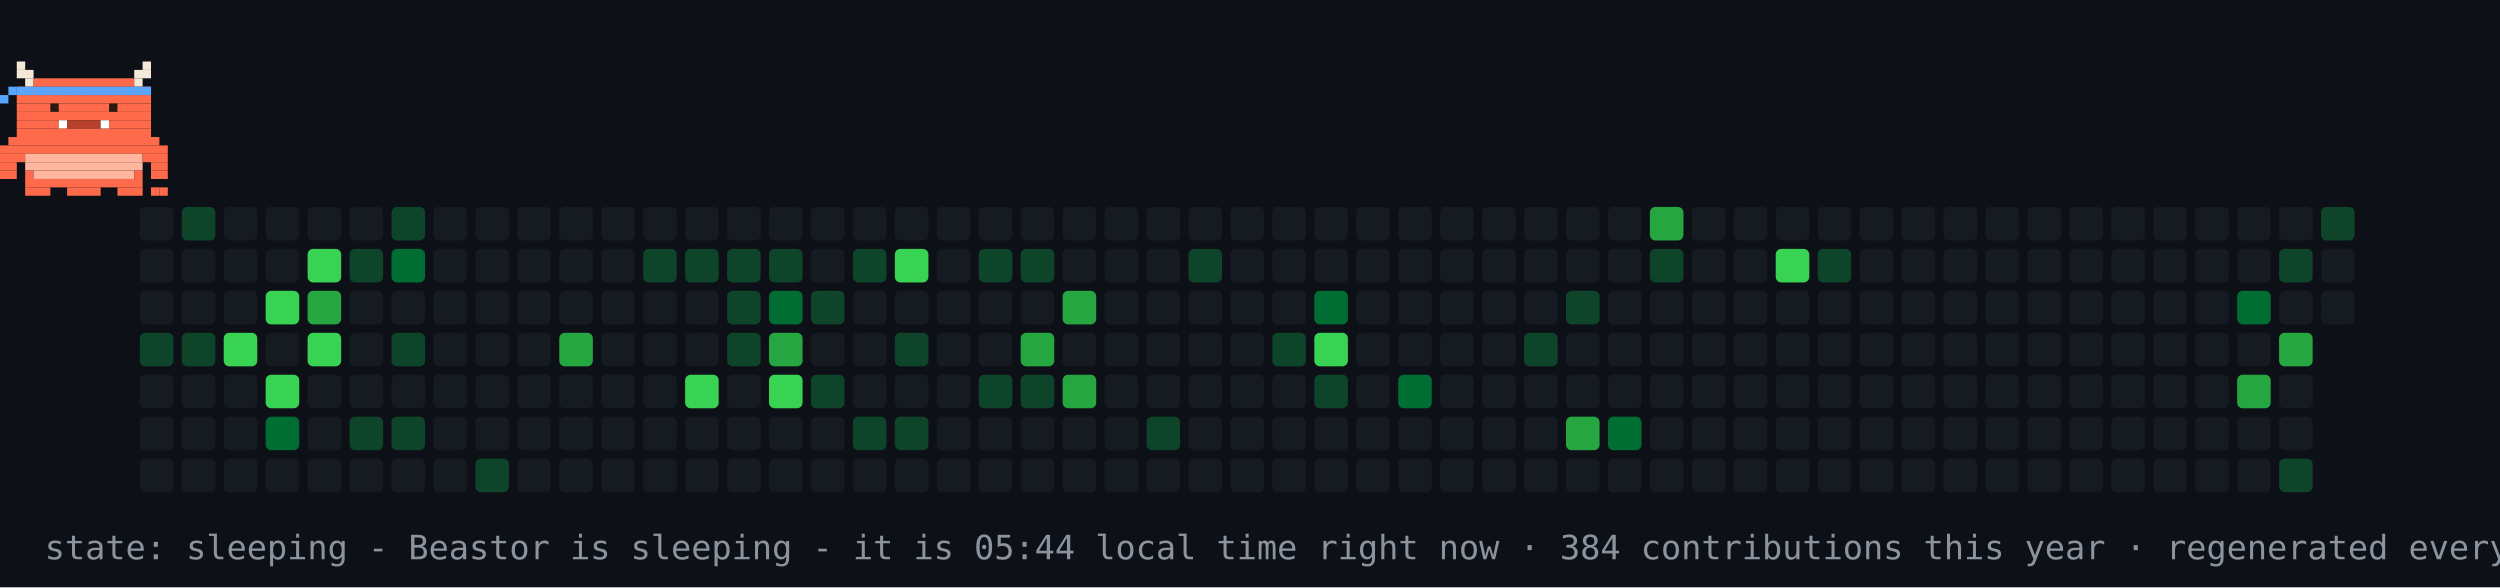
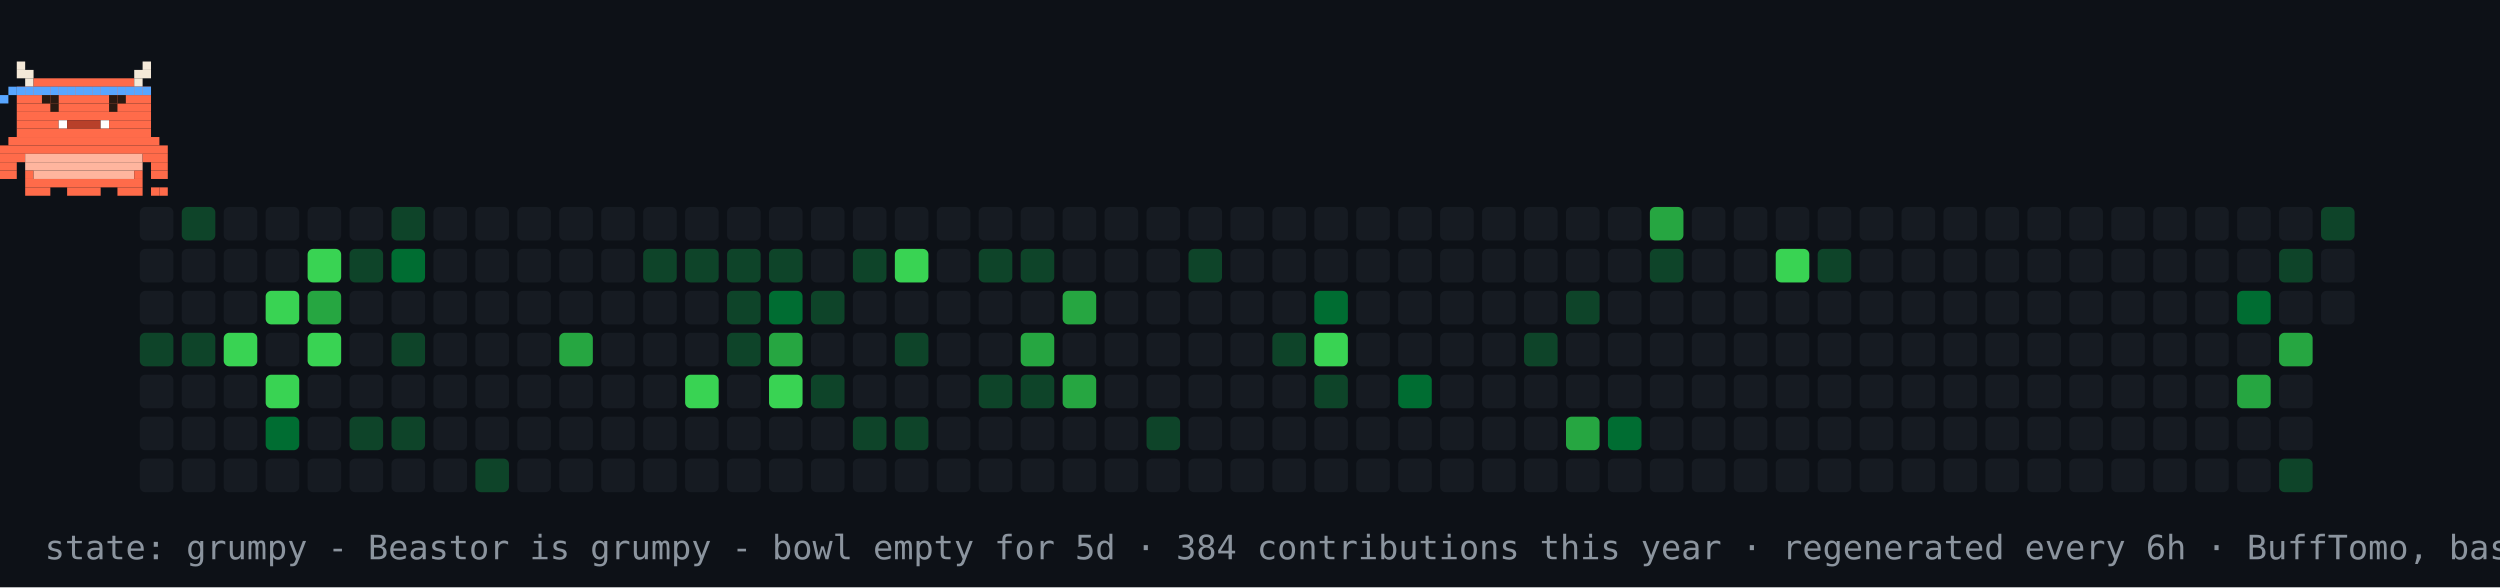
- <svg xmlns="http://www.w3.org/2000/svg" width="894" height="210" viewBox="0 0 894 210" role="img" aria-label="contribution graph Beastor: sleeping">
+ <svg xmlns="http://www.w3.org/2000/svg" width="894" height="210" viewBox="0 0 894 210" role="img" aria-label="contribution graph Beastor: grumpy">
  <rect width="894" height="210" fill="#0d1117" />
  <rect x="50" y="74" width="12" height="12" rx="2" fill="#161b22" />
  <rect x="50" y="89" width="12" height="12" rx="2" fill="#161b22" />
  <rect x="50" y="104" width="12" height="12" rx="2" fill="#161b22" />
  <rect x="50" y="119" width="12" height="12" rx="2" fill="#0e4429" />
  <rect x="50" y="134" width="12" height="12" rx="2" fill="#161b22" />
  <rect x="50" y="149" width="12" height="12" rx="2" fill="#161b22" />
  <rect x="50" y="164" width="12" height="12" rx="2" fill="#161b22" />
  <rect x="65" y="74" width="12" height="12" rx="2" fill="#0e4429" />
  <rect x="65" y="89" width="12" height="12" rx="2" fill="#161b22" />
  <rect x="65" y="104" width="12" height="12" rx="2" fill="#161b22" />
  <rect x="65" y="119" width="12" height="12" rx="2" fill="#0e4429" />
  <rect x="65" y="134" width="12" height="12" rx="2" fill="#161b22" />
  <rect x="65" y="149" width="12" height="12" rx="2" fill="#161b22" />
  <rect x="65" y="164" width="12" height="12" rx="2" fill="#161b22" />
  <rect x="80" y="74" width="12" height="12" rx="2" fill="#161b22" />
  <rect x="80" y="89" width="12" height="12" rx="2" fill="#161b22" />
  <rect x="80" y="104" width="12" height="12" rx="2" fill="#161b22" />
  <rect x="80" y="119" width="12" height="12" rx="2" fill="#39d353" />
  <rect x="80" y="134" width="12" height="12" rx="2" fill="#161b22" />
  <rect x="80" y="149" width="12" height="12" rx="2" fill="#161b22" />
  <rect x="80" y="164" width="12" height="12" rx="2" fill="#161b22" />
  <rect x="95" y="74" width="12" height="12" rx="2" fill="#161b22" />
  <rect x="95" y="89" width="12" height="12" rx="2" fill="#161b22" />
  <rect x="95" y="104" width="12" height="12" rx="2" fill="#39d353" />
  <rect x="95" y="119" width="12" height="12" rx="2" fill="#161b22" />
  <rect x="95" y="134" width="12" height="12" rx="2" fill="#39d353" />
  <rect x="95" y="149" width="12" height="12" rx="2" fill="#006d32" />
  <rect x="95" y="164" width="12" height="12" rx="2" fill="#161b22" />
  <rect x="110" y="74" width="12" height="12" rx="2" fill="#161b22" />
  <rect x="110" y="89" width="12" height="12" rx="2" fill="#39d353" />
  <rect x="110" y="104" width="12" height="12" rx="2" fill="#26a641" />
  <rect x="110" y="119" width="12" height="12" rx="2" fill="#39d353" />
  <rect x="110" y="134" width="12" height="12" rx="2" fill="#161b22" />
  <rect x="110" y="149" width="12" height="12" rx="2" fill="#161b22" />
  <rect x="110" y="164" width="12" height="12" rx="2" fill="#161b22" />
  <rect x="125" y="74" width="12" height="12" rx="2" fill="#161b22" />
  <rect x="125" y="89" width="12" height="12" rx="2" fill="#0e4429" />
  <rect x="125" y="104" width="12" height="12" rx="2" fill="#161b22" />
  <rect x="125" y="119" width="12" height="12" rx="2" fill="#161b22" />
  <rect x="125" y="134" width="12" height="12" rx="2" fill="#161b22" />
  <rect x="125" y="149" width="12" height="12" rx="2" fill="#0e4429" />
  <rect x="125" y="164" width="12" height="12" rx="2" fill="#161b22" />
  <rect x="140" y="74" width="12" height="12" rx="2" fill="#0e4429" />
  <rect x="140" y="89" width="12" height="12" rx="2" fill="#006d32" />
  <rect x="140" y="104" width="12" height="12" rx="2" fill="#161b22" />
  <rect x="140" y="119" width="12" height="12" rx="2" fill="#0e4429" />
  <rect x="140" y="134" width="12" height="12" rx="2" fill="#161b22" />
  <rect x="140" y="149" width="12" height="12" rx="2" fill="#0e4429" />
  <rect x="140" y="164" width="12" height="12" rx="2" fill="#161b22" />
  <rect x="155" y="74" width="12" height="12" rx="2" fill="#161b22" />
  <rect x="155" y="89" width="12" height="12" rx="2" fill="#161b22" />
  <rect x="155" y="104" width="12" height="12" rx="2" fill="#161b22" />
  <rect x="155" y="119" width="12" height="12" rx="2" fill="#161b22" />
  <rect x="155" y="134" width="12" height="12" rx="2" fill="#161b22" />
  <rect x="155" y="149" width="12" height="12" rx="2" fill="#161b22" />
  <rect x="155" y="164" width="12" height="12" rx="2" fill="#161b22" />
  <rect x="170" y="74" width="12" height="12" rx="2" fill="#161b22" />
  <rect x="170" y="89" width="12" height="12" rx="2" fill="#161b22" />
  <rect x="170" y="104" width="12" height="12" rx="2" fill="#161b22" />
  <rect x="170" y="119" width="12" height="12" rx="2" fill="#161b22" />
  <rect x="170" y="134" width="12" height="12" rx="2" fill="#161b22" />
  <rect x="170" y="149" width="12" height="12" rx="2" fill="#161b22" />
  <rect x="170" y="164" width="12" height="12" rx="2" fill="#0e4429" />
  <rect x="185" y="74" width="12" height="12" rx="2" fill="#161b22" />
  <rect x="185" y="89" width="12" height="12" rx="2" fill="#161b22" />
  <rect x="185" y="104" width="12" height="12" rx="2" fill="#161b22" />
  <rect x="185" y="119" width="12" height="12" rx="2" fill="#161b22" />
  <rect x="185" y="134" width="12" height="12" rx="2" fill="#161b22" />
  <rect x="185" y="149" width="12" height="12" rx="2" fill="#161b22" />
  <rect x="185" y="164" width="12" height="12" rx="2" fill="#161b22" />
  <rect x="200" y="74" width="12" height="12" rx="2" fill="#161b22" />
  <rect x="200" y="89" width="12" height="12" rx="2" fill="#161b22" />
  <rect x="200" y="104" width="12" height="12" rx="2" fill="#161b22" />
  <rect x="200" y="119" width="12" height="12" rx="2" fill="#26a641" />
  <rect x="200" y="134" width="12" height="12" rx="2" fill="#161b22" />
  <rect x="200" y="149" width="12" height="12" rx="2" fill="#161b22" />
  <rect x="200" y="164" width="12" height="12" rx="2" fill="#161b22" />
  <rect x="215" y="74" width="12" height="12" rx="2" fill="#161b22" />
  <rect x="215" y="89" width="12" height="12" rx="2" fill="#161b22" />
  <rect x="215" y="104" width="12" height="12" rx="2" fill="#161b22" />
  <rect x="215" y="119" width="12" height="12" rx="2" fill="#161b22" />
  <rect x="215" y="134" width="12" height="12" rx="2" fill="#161b22" />
  <rect x="215" y="149" width="12" height="12" rx="2" fill="#161b22" />
  <rect x="215" y="164" width="12" height="12" rx="2" fill="#161b22" />
  <rect x="230" y="74" width="12" height="12" rx="2" fill="#161b22" />
  <rect x="230" y="89" width="12" height="12" rx="2" fill="#0e4429" />
  <rect x="230" y="104" width="12" height="12" rx="2" fill="#161b22" />
  <rect x="230" y="119" width="12" height="12" rx="2" fill="#161b22" />
  <rect x="230" y="134" width="12" height="12" rx="2" fill="#161b22" />
  <rect x="230" y="149" width="12" height="12" rx="2" fill="#161b22" />
  <rect x="230" y="164" width="12" height="12" rx="2" fill="#161b22" />
  <rect x="245" y="74" width="12" height="12" rx="2" fill="#161b22" />
  <rect x="245" y="89" width="12" height="12" rx="2" fill="#0e4429" />
  <rect x="245" y="104" width="12" height="12" rx="2" fill="#161b22" />
  <rect x="245" y="119" width="12" height="12" rx="2" fill="#161b22" />
  <rect x="245" y="134" width="12" height="12" rx="2" fill="#39d353" />
  <rect x="245" y="149" width="12" height="12" rx="2" fill="#161b22" />
  <rect x="245" y="164" width="12" height="12" rx="2" fill="#161b22" />
  <rect x="260" y="74" width="12" height="12" rx="2" fill="#161b22" />
  <rect x="260" y="89" width="12" height="12" rx="2" fill="#0e4429" />
  <rect x="260" y="104" width="12" height="12" rx="2" fill="#0e4429" />
  <rect x="260" y="119" width="12" height="12" rx="2" fill="#0e4429" />
  <rect x="260" y="134" width="12" height="12" rx="2" fill="#161b22" />
  <rect x="260" y="149" width="12" height="12" rx="2" fill="#161b22" />
  <rect x="260" y="164" width="12" height="12" rx="2" fill="#161b22" />
  <rect x="275" y="74" width="12" height="12" rx="2" fill="#161b22" />
  <rect x="275" y="89" width="12" height="12" rx="2" fill="#0e4429" />
  <rect x="275" y="104" width="12" height="12" rx="2" fill="#006d32" />
  <rect x="275" y="119" width="12" height="12" rx="2" fill="#26a641" />
  <rect x="275" y="134" width="12" height="12" rx="2" fill="#39d353" />
  <rect x="275" y="149" width="12" height="12" rx="2" fill="#161b22" />
  <rect x="275" y="164" width="12" height="12" rx="2" fill="#161b22" />
  <rect x="290" y="74" width="12" height="12" rx="2" fill="#161b22" />
  <rect x="290" y="89" width="12" height="12" rx="2" fill="#161b22" />
  <rect x="290" y="104" width="12" height="12" rx="2" fill="#0e4429" />
  <rect x="290" y="119" width="12" height="12" rx="2" fill="#161b22" />
  <rect x="290" y="134" width="12" height="12" rx="2" fill="#0e4429" />
  <rect x="290" y="149" width="12" height="12" rx="2" fill="#161b22" />
  <rect x="290" y="164" width="12" height="12" rx="2" fill="#161b22" />
  <rect x="305" y="74" width="12" height="12" rx="2" fill="#161b22" />
  <rect x="305" y="89" width="12" height="12" rx="2" fill="#0e4429" />
  <rect x="305" y="104" width="12" height="12" rx="2" fill="#161b22" />
  <rect x="305" y="119" width="12" height="12" rx="2" fill="#161b22" />
  <rect x="305" y="134" width="12" height="12" rx="2" fill="#161b22" />
  <rect x="305" y="149" width="12" height="12" rx="2" fill="#0e4429" />
  <rect x="305" y="164" width="12" height="12" rx="2" fill="#161b22" />
  <rect x="320" y="74" width="12" height="12" rx="2" fill="#161b22" />
  <rect x="320" y="89" width="12" height="12" rx="2" fill="#39d353" />
  <rect x="320" y="104" width="12" height="12" rx="2" fill="#161b22" />
  <rect x="320" y="119" width="12" height="12" rx="2" fill="#0e4429" />
  <rect x="320" y="134" width="12" height="12" rx="2" fill="#161b22" />
  <rect x="320" y="149" width="12" height="12" rx="2" fill="#0e4429" />
  <rect x="320" y="164" width="12" height="12" rx="2" fill="#161b22" />
  <rect x="335" y="74" width="12" height="12" rx="2" fill="#161b22" />
  <rect x="335" y="89" width="12" height="12" rx="2" fill="#161b22" />
  <rect x="335" y="104" width="12" height="12" rx="2" fill="#161b22" />
  <rect x="335" y="119" width="12" height="12" rx="2" fill="#161b22" />
  <rect x="335" y="134" width="12" height="12" rx="2" fill="#161b22" />
  <rect x="335" y="149" width="12" height="12" rx="2" fill="#161b22" />
  <rect x="335" y="164" width="12" height="12" rx="2" fill="#161b22" />
  <rect x="350" y="74" width="12" height="12" rx="2" fill="#161b22" />
  <rect x="350" y="89" width="12" height="12" rx="2" fill="#0e4429" />
  <rect x="350" y="104" width="12" height="12" rx="2" fill="#161b22" />
  <rect x="350" y="119" width="12" height="12" rx="2" fill="#161b22" />
  <rect x="350" y="134" width="12" height="12" rx="2" fill="#0e4429" />
  <rect x="350" y="149" width="12" height="12" rx="2" fill="#161b22" />
  <rect x="350" y="164" width="12" height="12" rx="2" fill="#161b22" />
  <rect x="365" y="74" width="12" height="12" rx="2" fill="#161b22" />
  <rect x="365" y="89" width="12" height="12" rx="2" fill="#0e4429" />
  <rect x="365" y="104" width="12" height="12" rx="2" fill="#161b22" />
  <rect x="365" y="119" width="12" height="12" rx="2" fill="#26a641" />
  <rect x="365" y="134" width="12" height="12" rx="2" fill="#0e4429" />
  <rect x="365" y="149" width="12" height="12" rx="2" fill="#161b22" />
  <rect x="365" y="164" width="12" height="12" rx="2" fill="#161b22" />
  <rect x="380" y="74" width="12" height="12" rx="2" fill="#161b22" />
  <rect x="380" y="89" width="12" height="12" rx="2" fill="#161b22" />
  <rect x="380" y="104" width="12" height="12" rx="2" fill="#26a641" />
  <rect x="380" y="119" width="12" height="12" rx="2" fill="#161b22" />
  <rect x="380" y="134" width="12" height="12" rx="2" fill="#26a641" />
  <rect x="380" y="149" width="12" height="12" rx="2" fill="#161b22" />
  <rect x="380" y="164" width="12" height="12" rx="2" fill="#161b22" />
  <rect x="395" y="74" width="12" height="12" rx="2" fill="#161b22" />
  <rect x="395" y="89" width="12" height="12" rx="2" fill="#161b22" />
  <rect x="395" y="104" width="12" height="12" rx="2" fill="#161b22" />
  <rect x="395" y="119" width="12" height="12" rx="2" fill="#161b22" />
  <rect x="395" y="134" width="12" height="12" rx="2" fill="#161b22" />
  <rect x="395" y="149" width="12" height="12" rx="2" fill="#161b22" />
  <rect x="395" y="164" width="12" height="12" rx="2" fill="#161b22" />
  <rect x="410" y="74" width="12" height="12" rx="2" fill="#161b22" />
  <rect x="410" y="89" width="12" height="12" rx="2" fill="#161b22" />
  <rect x="410" y="104" width="12" height="12" rx="2" fill="#161b22" />
  <rect x="410" y="119" width="12" height="12" rx="2" fill="#161b22" />
  <rect x="410" y="134" width="12" height="12" rx="2" fill="#161b22" />
  <rect x="410" y="149" width="12" height="12" rx="2" fill="#0e4429" />
  <rect x="410" y="164" width="12" height="12" rx="2" fill="#161b22" />
  <rect x="425" y="74" width="12" height="12" rx="2" fill="#161b22" />
  <rect x="425" y="89" width="12" height="12" rx="2" fill="#0e4429" />
  <rect x="425" y="104" width="12" height="12" rx="2" fill="#161b22" />
  <rect x="425" y="119" width="12" height="12" rx="2" fill="#161b22" />
  <rect x="425" y="134" width="12" height="12" rx="2" fill="#161b22" />
  <rect x="425" y="149" width="12" height="12" rx="2" fill="#161b22" />
  <rect x="425" y="164" width="12" height="12" rx="2" fill="#161b22" />
  <rect x="440" y="74" width="12" height="12" rx="2" fill="#161b22" />
  <rect x="440" y="89" width="12" height="12" rx="2" fill="#161b22" />
  <rect x="440" y="104" width="12" height="12" rx="2" fill="#161b22" />
  <rect x="440" y="119" width="12" height="12" rx="2" fill="#161b22" />
  <rect x="440" y="134" width="12" height="12" rx="2" fill="#161b22" />
  <rect x="440" y="149" width="12" height="12" rx="2" fill="#161b22" />
  <rect x="440" y="164" width="12" height="12" rx="2" fill="#161b22" />
  <rect x="455" y="74" width="12" height="12" rx="2" fill="#161b22" />
  <rect x="455" y="89" width="12" height="12" rx="2" fill="#161b22" />
  <rect x="455" y="104" width="12" height="12" rx="2" fill="#161b22" />
  <rect x="455" y="119" width="12" height="12" rx="2" fill="#0e4429" />
  <rect x="455" y="134" width="12" height="12" rx="2" fill="#161b22" />
  <rect x="455" y="149" width="12" height="12" rx="2" fill="#161b22" />
  <rect x="455" y="164" width="12" height="12" rx="2" fill="#161b22" />
  <rect x="470" y="74" width="12" height="12" rx="2" fill="#161b22" />
  <rect x="470" y="89" width="12" height="12" rx="2" fill="#161b22" />
  <rect x="470" y="104" width="12" height="12" rx="2" fill="#006d32" />
  <rect x="470" y="119" width="12" height="12" rx="2" fill="#39d353" />
  <rect x="470" y="134" width="12" height="12" rx="2" fill="#0e4429" />
  <rect x="470" y="149" width="12" height="12" rx="2" fill="#161b22" />
  <rect x="470" y="164" width="12" height="12" rx="2" fill="#161b22" />
  <rect x="485" y="74" width="12" height="12" rx="2" fill="#161b22" />
  <rect x="485" y="89" width="12" height="12" rx="2" fill="#161b22" />
  <rect x="485" y="104" width="12" height="12" rx="2" fill="#161b22" />
  <rect x="485" y="119" width="12" height="12" rx="2" fill="#161b22" />
  <rect x="485" y="134" width="12" height="12" rx="2" fill="#161b22" />
  <rect x="485" y="149" width="12" height="12" rx="2" fill="#161b22" />
  <rect x="485" y="164" width="12" height="12" rx="2" fill="#161b22" />
  <rect x="500" y="74" width="12" height="12" rx="2" fill="#161b22" />
  <rect x="500" y="89" width="12" height="12" rx="2" fill="#161b22" />
  <rect x="500" y="104" width="12" height="12" rx="2" fill="#161b22" />
  <rect x="500" y="119" width="12" height="12" rx="2" fill="#161b22" />
  <rect x="500" y="134" width="12" height="12" rx="2" fill="#006d32" />
  <rect x="500" y="149" width="12" height="12" rx="2" fill="#161b22" />
  <rect x="500" y="164" width="12" height="12" rx="2" fill="#161b22" />
  <rect x="515" y="74" width="12" height="12" rx="2" fill="#161b22" />
  <rect x="515" y="89" width="12" height="12" rx="2" fill="#161b22" />
  <rect x="515" y="104" width="12" height="12" rx="2" fill="#161b22" />
  <rect x="515" y="119" width="12" height="12" rx="2" fill="#161b22" />
  <rect x="515" y="134" width="12" height="12" rx="2" fill="#161b22" />
  <rect x="515" y="149" width="12" height="12" rx="2" fill="#161b22" />
  <rect x="515" y="164" width="12" height="12" rx="2" fill="#161b22" />
  <rect x="530" y="74" width="12" height="12" rx="2" fill="#161b22" />
  <rect x="530" y="89" width="12" height="12" rx="2" fill="#161b22" />
  <rect x="530" y="104" width="12" height="12" rx="2" fill="#161b22" />
  <rect x="530" y="119" width="12" height="12" rx="2" fill="#161b22" />
  <rect x="530" y="134" width="12" height="12" rx="2" fill="#161b22" />
  <rect x="530" y="149" width="12" height="12" rx="2" fill="#161b22" />
  <rect x="530" y="164" width="12" height="12" rx="2" fill="#161b22" />
  <rect x="545" y="74" width="12" height="12" rx="2" fill="#161b22" />
  <rect x="545" y="89" width="12" height="12" rx="2" fill="#161b22" />
  <rect x="545" y="104" width="12" height="12" rx="2" fill="#161b22" />
  <rect x="545" y="119" width="12" height="12" rx="2" fill="#0e4429" />
  <rect x="545" y="134" width="12" height="12" rx="2" fill="#161b22" />
  <rect x="545" y="149" width="12" height="12" rx="2" fill="#161b22" />
  <rect x="545" y="164" width="12" height="12" rx="2" fill="#161b22" />
  <rect x="560" y="74" width="12" height="12" rx="2" fill="#161b22" />
  <rect x="560" y="89" width="12" height="12" rx="2" fill="#161b22" />
  <rect x="560" y="104" width="12" height="12" rx="2" fill="#0e4429" />
  <rect x="560" y="119" width="12" height="12" rx="2" fill="#161b22" />
  <rect x="560" y="134" width="12" height="12" rx="2" fill="#161b22" />
  <rect x="560" y="149" width="12" height="12" rx="2" fill="#26a641" />
  <rect x="560" y="164" width="12" height="12" rx="2" fill="#161b22" />
  <rect x="575" y="74" width="12" height="12" rx="2" fill="#161b22" />
  <rect x="575" y="89" width="12" height="12" rx="2" fill="#161b22" />
  <rect x="575" y="104" width="12" height="12" rx="2" fill="#161b22" />
  <rect x="575" y="119" width="12" height="12" rx="2" fill="#161b22" />
  <rect x="575" y="134" width="12" height="12" rx="2" fill="#161b22" />
  <rect x="575" y="149" width="12" height="12" rx="2" fill="#006d32" />
  <rect x="575" y="164" width="12" height="12" rx="2" fill="#161b22" />
  <rect x="590" y="74" width="12" height="12" rx="2" fill="#26a641" />
  <rect x="590" y="89" width="12" height="12" rx="2" fill="#0e4429" />
  <rect x="590" y="104" width="12" height="12" rx="2" fill="#161b22" />
  <rect x="590" y="119" width="12" height="12" rx="2" fill="#161b22" />
  <rect x="590" y="134" width="12" height="12" rx="2" fill="#161b22" />
  <rect x="590" y="149" width="12" height="12" rx="2" fill="#161b22" />
  <rect x="590" y="164" width="12" height="12" rx="2" fill="#161b22" />
  <rect x="605" y="74" width="12" height="12" rx="2" fill="#161b22" />
  <rect x="605" y="89" width="12" height="12" rx="2" fill="#161b22" />
  <rect x="605" y="104" width="12" height="12" rx="2" fill="#161b22" />
  <rect x="605" y="119" width="12" height="12" rx="2" fill="#161b22" />
  <rect x="605" y="134" width="12" height="12" rx="2" fill="#161b22" />
  <rect x="605" y="149" width="12" height="12" rx="2" fill="#161b22" />
  <rect x="605" y="164" width="12" height="12" rx="2" fill="#161b22" />
  <rect x="620" y="74" width="12" height="12" rx="2" fill="#161b22" />
  <rect x="620" y="89" width="12" height="12" rx="2" fill="#161b22" />
  <rect x="620" y="104" width="12" height="12" rx="2" fill="#161b22" />
  <rect x="620" y="119" width="12" height="12" rx="2" fill="#161b22" />
  <rect x="620" y="134" width="12" height="12" rx="2" fill="#161b22" />
  <rect x="620" y="149" width="12" height="12" rx="2" fill="#161b22" />
  <rect x="620" y="164" width="12" height="12" rx="2" fill="#161b22" />
  <rect x="635" y="74" width="12" height="12" rx="2" fill="#161b22" />
  <rect x="635" y="89" width="12" height="12" rx="2" fill="#39d353" />
  <rect x="635" y="104" width="12" height="12" rx="2" fill="#161b22" />
  <rect x="635" y="119" width="12" height="12" rx="2" fill="#161b22" />
  <rect x="635" y="134" width="12" height="12" rx="2" fill="#161b22" />
  <rect x="635" y="149" width="12" height="12" rx="2" fill="#161b22" />
  <rect x="635" y="164" width="12" height="12" rx="2" fill="#161b22" />
  <rect x="650" y="74" width="12" height="12" rx="2" fill="#161b22" />
  <rect x="650" y="89" width="12" height="12" rx="2" fill="#0e4429" />
  <rect x="650" y="104" width="12" height="12" rx="2" fill="#161b22" />
  <rect x="650" y="119" width="12" height="12" rx="2" fill="#161b22" />
  <rect x="650" y="134" width="12" height="12" rx="2" fill="#161b22" />
  <rect x="650" y="149" width="12" height="12" rx="2" fill="#161b22" />
  <rect x="650" y="164" width="12" height="12" rx="2" fill="#161b22" />
  <rect x="665" y="74" width="12" height="12" rx="2" fill="#161b22" />
  <rect x="665" y="89" width="12" height="12" rx="2" fill="#161b22" />
  <rect x="665" y="104" width="12" height="12" rx="2" fill="#161b22" />
  <rect x="665" y="119" width="12" height="12" rx="2" fill="#161b22" />
  <rect x="665" y="134" width="12" height="12" rx="2" fill="#161b22" />
  <rect x="665" y="149" width="12" height="12" rx="2" fill="#161b22" />
  <rect x="665" y="164" width="12" height="12" rx="2" fill="#161b22" />
  <rect x="680" y="74" width="12" height="12" rx="2" fill="#161b22" />
  <rect x="680" y="89" width="12" height="12" rx="2" fill="#161b22" />
  <rect x="680" y="104" width="12" height="12" rx="2" fill="#161b22" />
  <rect x="680" y="119" width="12" height="12" rx="2" fill="#161b22" />
  <rect x="680" y="134" width="12" height="12" rx="2" fill="#161b22" />
  <rect x="680" y="149" width="12" height="12" rx="2" fill="#161b22" />
  <rect x="680" y="164" width="12" height="12" rx="2" fill="#161b22" />
  <rect x="695" y="74" width="12" height="12" rx="2" fill="#161b22" />
  <rect x="695" y="89" width="12" height="12" rx="2" fill="#161b22" />
  <rect x="695" y="104" width="12" height="12" rx="2" fill="#161b22" />
  <rect x="695" y="119" width="12" height="12" rx="2" fill="#161b22" />
  <rect x="695" y="134" width="12" height="12" rx="2" fill="#161b22" />
  <rect x="695" y="149" width="12" height="12" rx="2" fill="#161b22" />
  <rect x="695" y="164" width="12" height="12" rx="2" fill="#161b22" />
  <rect x="710" y="74" width="12" height="12" rx="2" fill="#161b22" />
  <rect x="710" y="89" width="12" height="12" rx="2" fill="#161b22" />
  <rect x="710" y="104" width="12" height="12" rx="2" fill="#161b22" />
  <rect x="710" y="119" width="12" height="12" rx="2" fill="#161b22" />
  <rect x="710" y="134" width="12" height="12" rx="2" fill="#161b22" />
  <rect x="710" y="149" width="12" height="12" rx="2" fill="#161b22" />
  <rect x="710" y="164" width="12" height="12" rx="2" fill="#161b22" />
  <rect x="725" y="74" width="12" height="12" rx="2" fill="#161b22" />
  <rect x="725" y="89" width="12" height="12" rx="2" fill="#161b22" />
  <rect x="725" y="104" width="12" height="12" rx="2" fill="#161b22" />
  <rect x="725" y="119" width="12" height="12" rx="2" fill="#161b22" />
  <rect x="725" y="134" width="12" height="12" rx="2" fill="#161b22" />
  <rect x="725" y="149" width="12" height="12" rx="2" fill="#161b22" />
  <rect x="725" y="164" width="12" height="12" rx="2" fill="#161b22" />
  <rect x="740" y="74" width="12" height="12" rx="2" fill="#161b22" />
  <rect x="740" y="89" width="12" height="12" rx="2" fill="#161b22" />
  <rect x="740" y="104" width="12" height="12" rx="2" fill="#161b22" />
  <rect x="740" y="119" width="12" height="12" rx="2" fill="#161b22" />
  <rect x="740" y="134" width="12" height="12" rx="2" fill="#161b22" />
  <rect x="740" y="149" width="12" height="12" rx="2" fill="#161b22" />
  <rect x="740" y="164" width="12" height="12" rx="2" fill="#161b22" />
  <rect x="755" y="74" width="12" height="12" rx="2" fill="#161b22" />
  <rect x="755" y="89" width="12" height="12" rx="2" fill="#161b22" />
  <rect x="755" y="104" width="12" height="12" rx="2" fill="#161b22" />
  <rect x="755" y="119" width="12" height="12" rx="2" fill="#161b22" />
  <rect x="755" y="134" width="12" height="12" rx="2" fill="#161b22" />
  <rect x="755" y="149" width="12" height="12" rx="2" fill="#161b22" />
  <rect x="755" y="164" width="12" height="12" rx="2" fill="#161b22" />
  <rect x="770" y="74" width="12" height="12" rx="2" fill="#161b22" />
  <rect x="770" y="89" width="12" height="12" rx="2" fill="#161b22" />
  <rect x="770" y="104" width="12" height="12" rx="2" fill="#161b22" />
  <rect x="770" y="119" width="12" height="12" rx="2" fill="#161b22" />
  <rect x="770" y="134" width="12" height="12" rx="2" fill="#161b22" />
  <rect x="770" y="149" width="12" height="12" rx="2" fill="#161b22" />
  <rect x="770" y="164" width="12" height="12" rx="2" fill="#161b22" />
  <rect x="785" y="74" width="12" height="12" rx="2" fill="#161b22" />
  <rect x="785" y="89" width="12" height="12" rx="2" fill="#161b22" />
  <rect x="785" y="104" width="12" height="12" rx="2" fill="#161b22" />
  <rect x="785" y="119" width="12" height="12" rx="2" fill="#161b22" />
  <rect x="785" y="134" width="12" height="12" rx="2" fill="#161b22" />
  <rect x="785" y="149" width="12" height="12" rx="2" fill="#161b22" />
  <rect x="785" y="164" width="12" height="12" rx="2" fill="#161b22" />
  <rect x="800" y="74" width="12" height="12" rx="2" fill="#161b22" />
  <rect x="800" y="89" width="12" height="12" rx="2" fill="#161b22" />
  <rect x="800" y="104" width="12" height="12" rx="2" fill="#006d32" />
  <rect x="800" y="119" width="12" height="12" rx="2" fill="#161b22" />
  <rect x="800" y="134" width="12" height="12" rx="2" fill="#26a641" />
  <rect x="800" y="149" width="12" height="12" rx="2" fill="#161b22" />
  <rect x="800" y="164" width="12" height="12" rx="2" fill="#161b22" />
  <rect x="815" y="74" width="12" height="12" rx="2" fill="#161b22" />
  <rect x="815" y="89" width="12" height="12" rx="2" fill="#0e4429" />
  <rect x="815" y="104" width="12" height="12" rx="2" fill="#161b22" />
  <rect x="815" y="119" width="12" height="12" rx="2" fill="#26a641" />
  <rect x="815" y="134" width="12" height="12" rx="2" fill="#161b22" />
  <rect x="815" y="149" width="12" height="12" rx="2" fill="#161b22" />
  <rect x="815" y="164" width="12" height="12" rx="2" fill="#0e4429" />
  <rect x="830" y="74" width="12" height="12" rx="2" fill="#0e4429" />
  <rect x="830" y="89" width="12" height="12" rx="2" fill="#161b22" />
  <rect x="830" y="104" width="12" height="12" rx="2" fill="#161b22" />
  <g>
-     <animateTransform attributeName="transform" type="translate" values="50 0;779 0;779 0;50 0;50 0" keyTimes="0;0.45;0.5;0.95;1" dur="30s" repeatCount="indefinite" />
+     <animateTransform attributeName="transform" type="translate" values="50 0;779 0;779 0;50 0;50 0" keyTimes="0;0.45;0.5;0.95;1" dur="42s" repeatCount="indefinite" />
    <g>
      <animateTransform attributeName="transform" type="translate" values="0 0;0 -4;0 0" keyTimes="0;0.5;1" dur="0.9s" repeatCount="indefinite" />
      <rect x="6" y="22" width="3" height="3" fill="#F4E9D8" />
      <rect x="51" y="22" width="3" height="3" fill="#F4E9D8" />
      <rect x="6" y="25" width="6" height="3" fill="#F4E9D8" />
      <rect x="48" y="25" width="6" height="3" fill="#F4E9D8" />
      <rect x="9" y="28" width="3" height="3" fill="#F4E9D8" />
      <rect x="12" y="28" width="36" height="3" fill="#FF6B4A" />
      <rect x="48" y="28" width="3" height="3" fill="#F4E9D8" />
      <rect x="6" y="31" width="48" height="3" fill="#FF6B4A" />
      <rect x="6" y="34" width="48" height="3" fill="#FF6B4A" />
      <rect x="6" y="37" width="48" height="3" fill="#FF6B4A" />
      <rect x="6" y="40" width="48" height="3" fill="#FF6B4A" />
      <rect x="6" y="43" width="15" height="3" fill="#FF6B4A" />
      <rect x="21" y="43" width="3" height="3" fill="#FFFFFF" />
      <rect x="24" y="43" width="12" height="3" fill="#B8402A" />
      <rect x="36" y="43" width="3" height="3" fill="#FFFFFF" />
      <rect x="39" y="43" width="15" height="3" fill="#FF6B4A" />
      <rect x="6" y="46" width="48" height="3" fill="#FF6B4A" />
      <rect x="3" y="49" width="54" height="3" fill="#FF6B4A" />
      <rect x="0" y="52" width="60" height="3" fill="#FF6B4A" />
      <rect x="0" y="55" width="9" height="3" fill="#FF6B4A" />
      <rect x="9" y="55" width="42" height="3" fill="#FFB59E" />
      <rect x="51" y="55" width="9" height="3" fill="#FF6B4A" />
      <rect x="0" y="58" width="6" height="3" fill="#FF6B4A" />
      <rect x="9" y="58" width="42" height="3" fill="#FFB59E" />
      <rect x="54" y="58" width="6" height="3" fill="#FF6B4A" />
      <rect x="0" y="61" width="6" height="3" fill="#FF6B4A" />
      <rect x="9" y="61" width="3" height="3" fill="#FF6B4A" />
      <rect x="12" y="61" width="36" height="3" fill="#FFB59E" />
      <rect x="48" y="61" width="3" height="3" fill="#FF6B4A" />
      <rect x="54" y="61" width="6" height="3" fill="#FF6B4A" />
      <rect x="9" y="64" width="42" height="3" fill="#FF6B4A" />
      <rect x="9" y="67" width="9" height="3" fill="#FF6B4A" />
      <rect x="24" y="67" width="12" height="3" fill="#FF6B4A" />
      <rect x="42" y="67" width="9" height="3" fill="#FF6B4A" />
      <rect x="6" y="31" width="3" height="3" fill="#58a6ff" />
      <rect x="9" y="31" width="3" height="3" fill="#58a6ff" />
      <rect x="12" y="31" width="3" height="3" fill="#58a6ff" />
      <rect x="15" y="31" width="3" height="3" fill="#58a6ff" />
      <rect x="18" y="31" width="3" height="3" fill="#58a6ff" />
      <rect x="21" y="31" width="3" height="3" fill="#58a6ff" />
      <rect x="24" y="31" width="3" height="3" fill="#58a6ff" />
      <rect x="27" y="31" width="3" height="3" fill="#58a6ff" />
      <rect x="30" y="31" width="3" height="3" fill="#58a6ff" />
      <rect x="33" y="31" width="3" height="3" fill="#58a6ff" />
      <rect x="36" y="31" width="3" height="3" fill="#58a6ff" />
      <rect x="39" y="31" width="3" height="3" fill="#58a6ff" />
      <rect x="42" y="31" width="3" height="3" fill="#58a6ff" />
      <rect x="45" y="31" width="3" height="3" fill="#58a6ff" />
      <rect x="48" y="31" width="3" height="3" fill="#58a6ff" />
      <rect x="51" y="31" width="3" height="3" fill="#58a6ff" />
      <rect x="3" y="31" width="3" height="3" fill="#58a6ff" />
      <rect x="0" y="34" width="3" height="3" fill="#58a6ff" />
      <rect x="54" y="67" width="3" height="3" fill="#FF6B4A" />
      <rect x="57" y="67" width="3" height="3" fill="#FF6B4A" />
      <g>
        <animate attributeName="opacity" values="1;0;1" keyTimes="0;0.96;1" calcMode="discrete" dur="4s" repeatCount="indefinite" />
        <rect x="18" y="37" width="3" height="3" fill="#2A1A12" />
        <rect x="39" y="37" width="3" height="3" fill="#2A1A12" />
      </g>
      <g opacity="0">
        <animate attributeName="opacity" values="0;1;0" keyTimes="0;0.96;1" calcMode="discrete" dur="4s" repeatCount="indefinite" />
        <rect x="18" y="37" width="3" height="3" fill="#FF6B4A" />
        <rect x="39" y="37" width="3" height="3" fill="#FF6B4A" />
      </g>
+       <rect x="15" y="34" width="3" height="3" fill="#2A1A12" />
+       <rect x="18" y="34" width="3" height="3" fill="#2A1A12" />
+       <rect x="39" y="34" width="3" height="3" fill="#2A1A12" />
+       <rect x="42" y="34" width="3" height="3" fill="#2A1A12" />
    </g>
  </g>
-   <text x="16" y="200" font-family="monospace" font-size="12" fill="#8b949e">state: sleeping - Beastor is sleeping - it is 05:44 local time right now · 384 contributions this year · regenerated every 6h · BuffTomo, based on YourTomo by prsdx</text>
+   <text x="16" y="200" font-family="monospace" font-size="12" fill="#8b949e">state: grumpy - Beastor is grumpy - bowl empty for 5d · 384 contributions this year · regenerated every 6h · BuffTomo, based on YourTomo by prsdx</text>
</svg>
